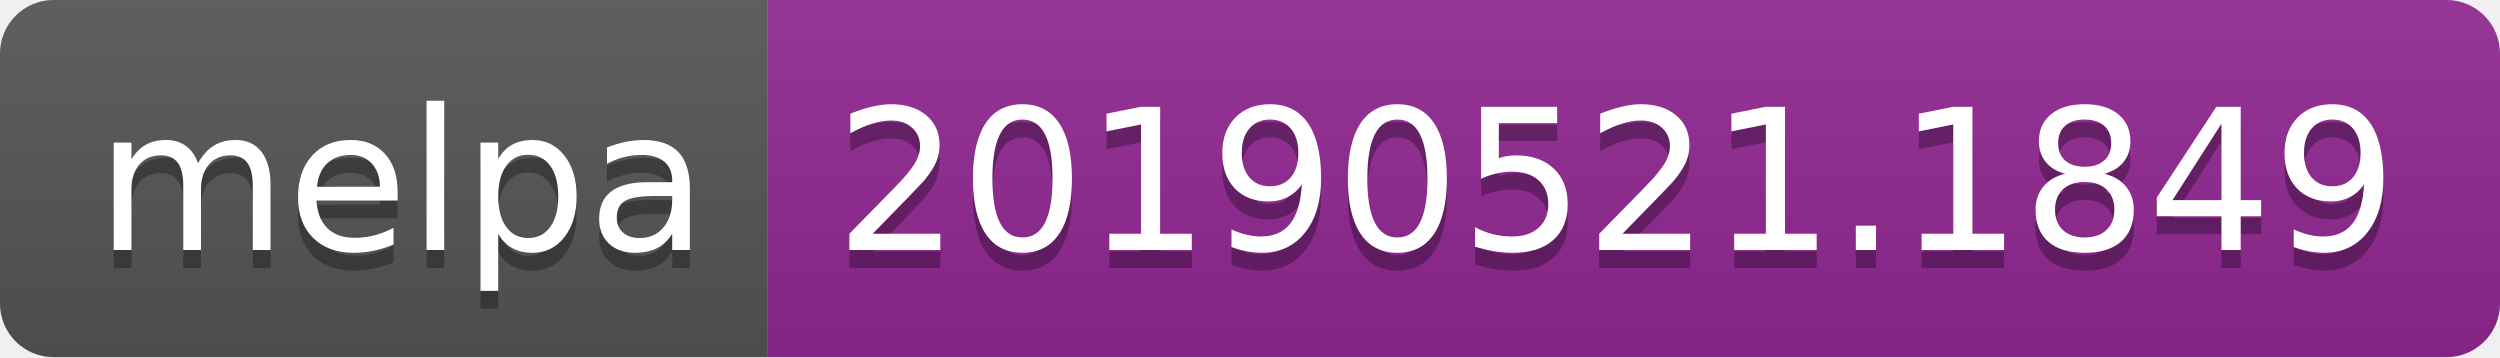
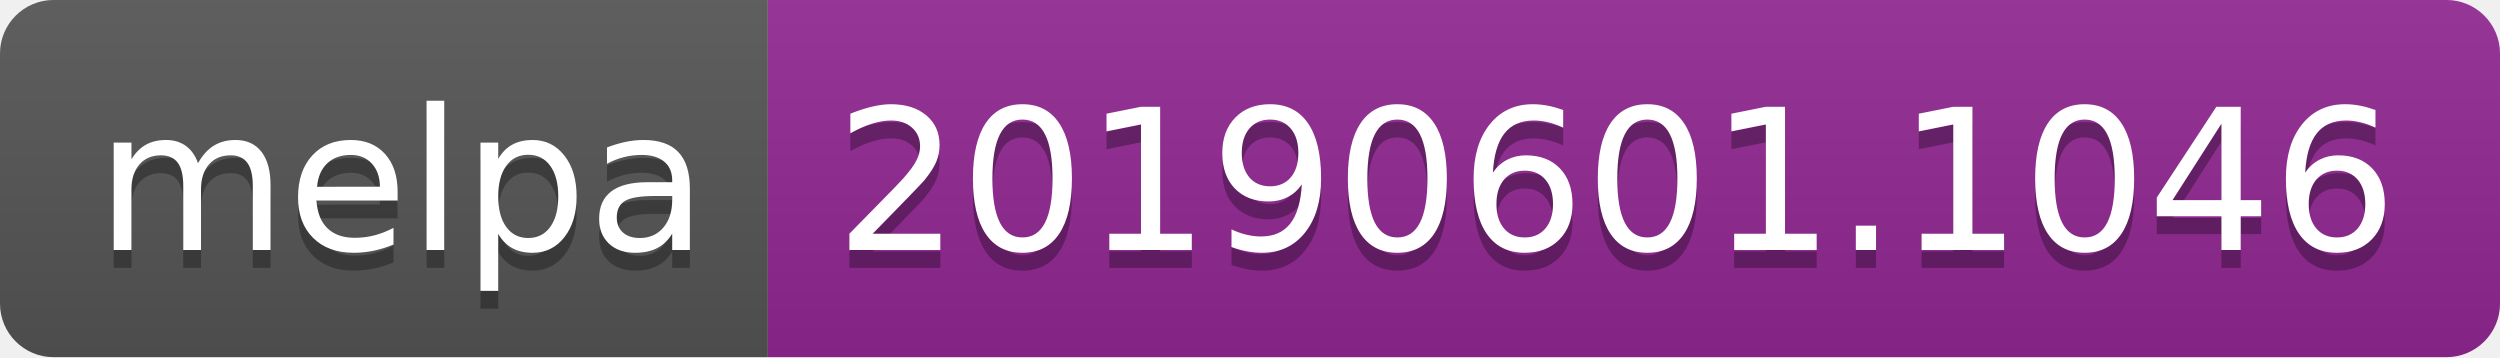
<svg xmlns="http://www.w3.org/2000/svg" width="140" height="20">
  <linearGradient id="b" x2="0" y2="100%">
    <stop offset="0" stop-color="#bbb" stop-opacity=".1" />
    <stop offset="1" stop-opacity=".1" />
  </linearGradient>
  <clipPath id="a">
    <rect width="140" height="20" rx="3" fill="#fff" />
  </clipPath>
  <g clip-path="url(#a)">
    <path fill="#555" d="M0 0h43v20H0z" />
    <path fill="#922793" d="M43 0h97v20H43z" />
    <path fill="url(#b)" d="M0 0h140v20H0z" />
  </g>
  <g fill="#fff" text-anchor="middle" font-family="DejaVu Sans,Verdana,Geneva,sans-serif" font-size="110">
    <text x="225" y="150" fill="#010101" fill-opacity=".3" transform="scale(.1)" textLength="330">melpa</text>
    <text x="225" y="140" transform="scale(.1)" textLength="330">melpa</text>
-     <text x="905" y="150" fill="#010101" fill-opacity=".3" transform="scale(.1)" textLength="870">20190521.1849</text>
-     <text x="905" y="140" transform="scale(.1)" textLength="870">20190521.1849</text>
+     <text x="905" y="150" fill="#010101" fill-opacity=".3" transform="scale(.1)" textLength="870">20190601.1046</text>
+     <text x="905" y="140" transform="scale(.1)" textLength="870">20190601.1046</text>
  </g>
</svg>
